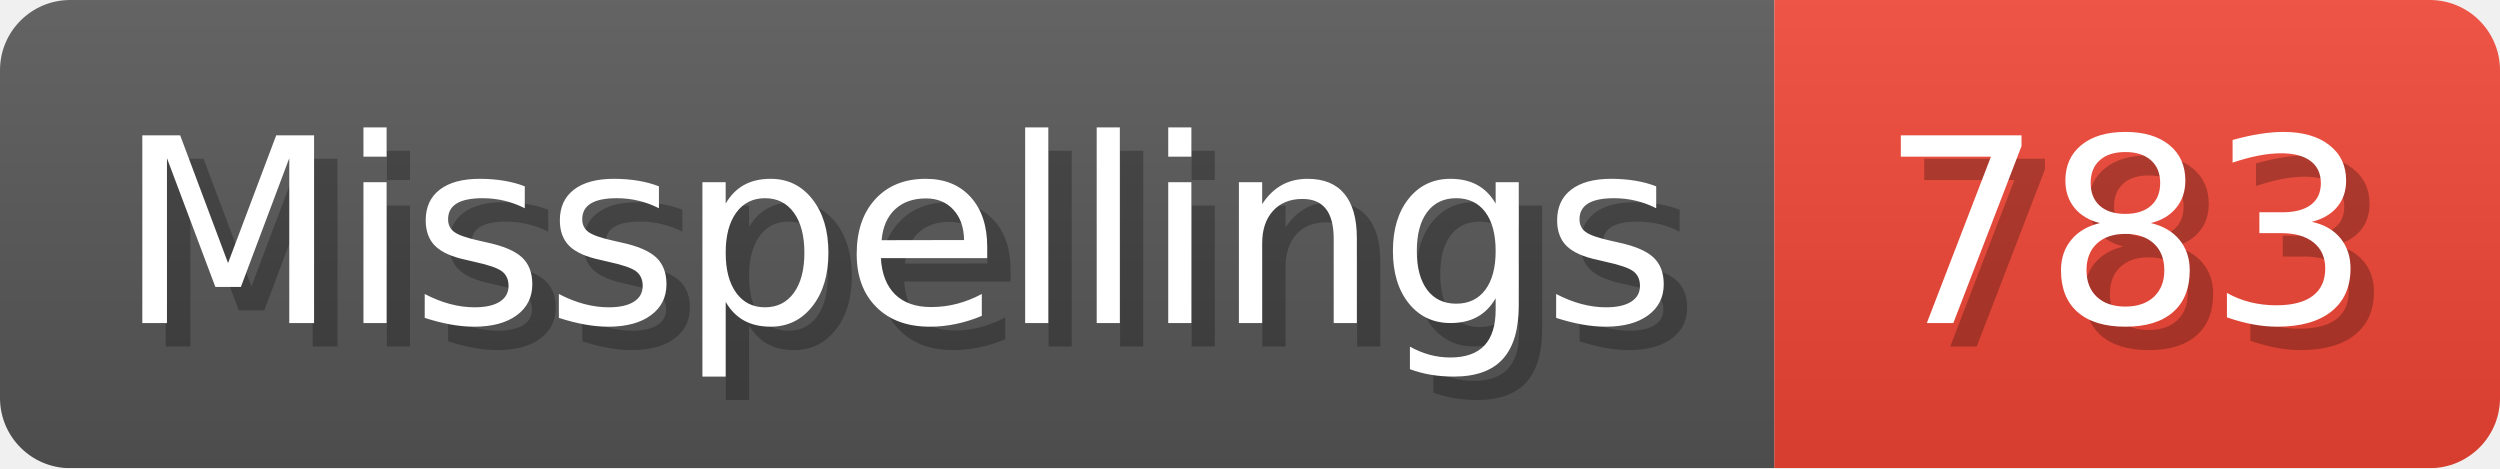
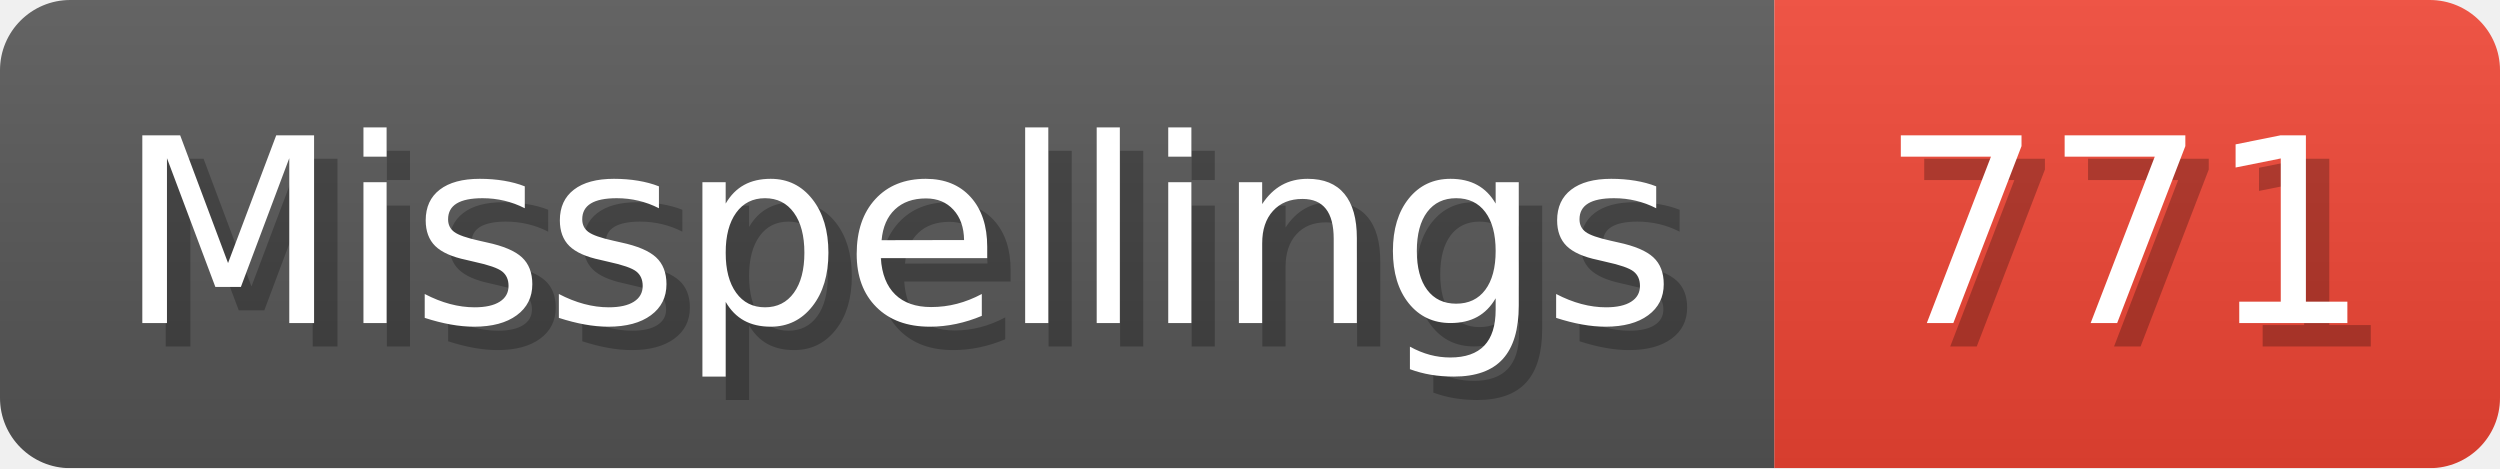
- <svg xmlns="http://www.w3.org/2000/svg" width="106.8" height="20" viewBox="0 0 1068 200" role="img" aria-label="Misspellings: 783">
+ <svg xmlns="http://www.w3.org/2000/svg" width="106.8" height="20" viewBox="0 0 1068 200" role="img" aria-label="Misspellings: 771">
  <linearGradient id="a" x2="0" y2="100%">
    <stop offset="0" stop-opacity=".1" stop-color="#EEE" />
    <stop offset="1" stop-opacity=".1" />
  </linearGradient>
  <mask id="m">
    <rect width="1068" height="200" rx="30" fill="#FFF" />
  </mask>
  <g mask="url(#m)">
    <rect width="758" height="200" fill="#555" />
    <rect width="310" height="200" fill="#E43" x="758" />
    <rect width="1068" height="200" fill="url(#a)" />
  </g>
  <g aria-hidden="true" fill="#fff" text-anchor="start" font-family="Verdana,DejaVu Sans,sans-serif" font-size="110">
    <text x="60" y="148" textLength="658" fill="#000" opacity="0.25">Misspellings</text>
    <text x="50" y="138" textLength="658">Misspellings</text>
-     <text x="813" y="148" textLength="210" fill="#000" opacity="0.25">783</text>
-     <text x="803" y="138" textLength="210">783</text>
+     <text x="813" y="148" textLength="210" fill="#000" opacity="0.25">771</text>
+     <text x="803" y="138" textLength="210">771</text>
  </g>
</svg>
